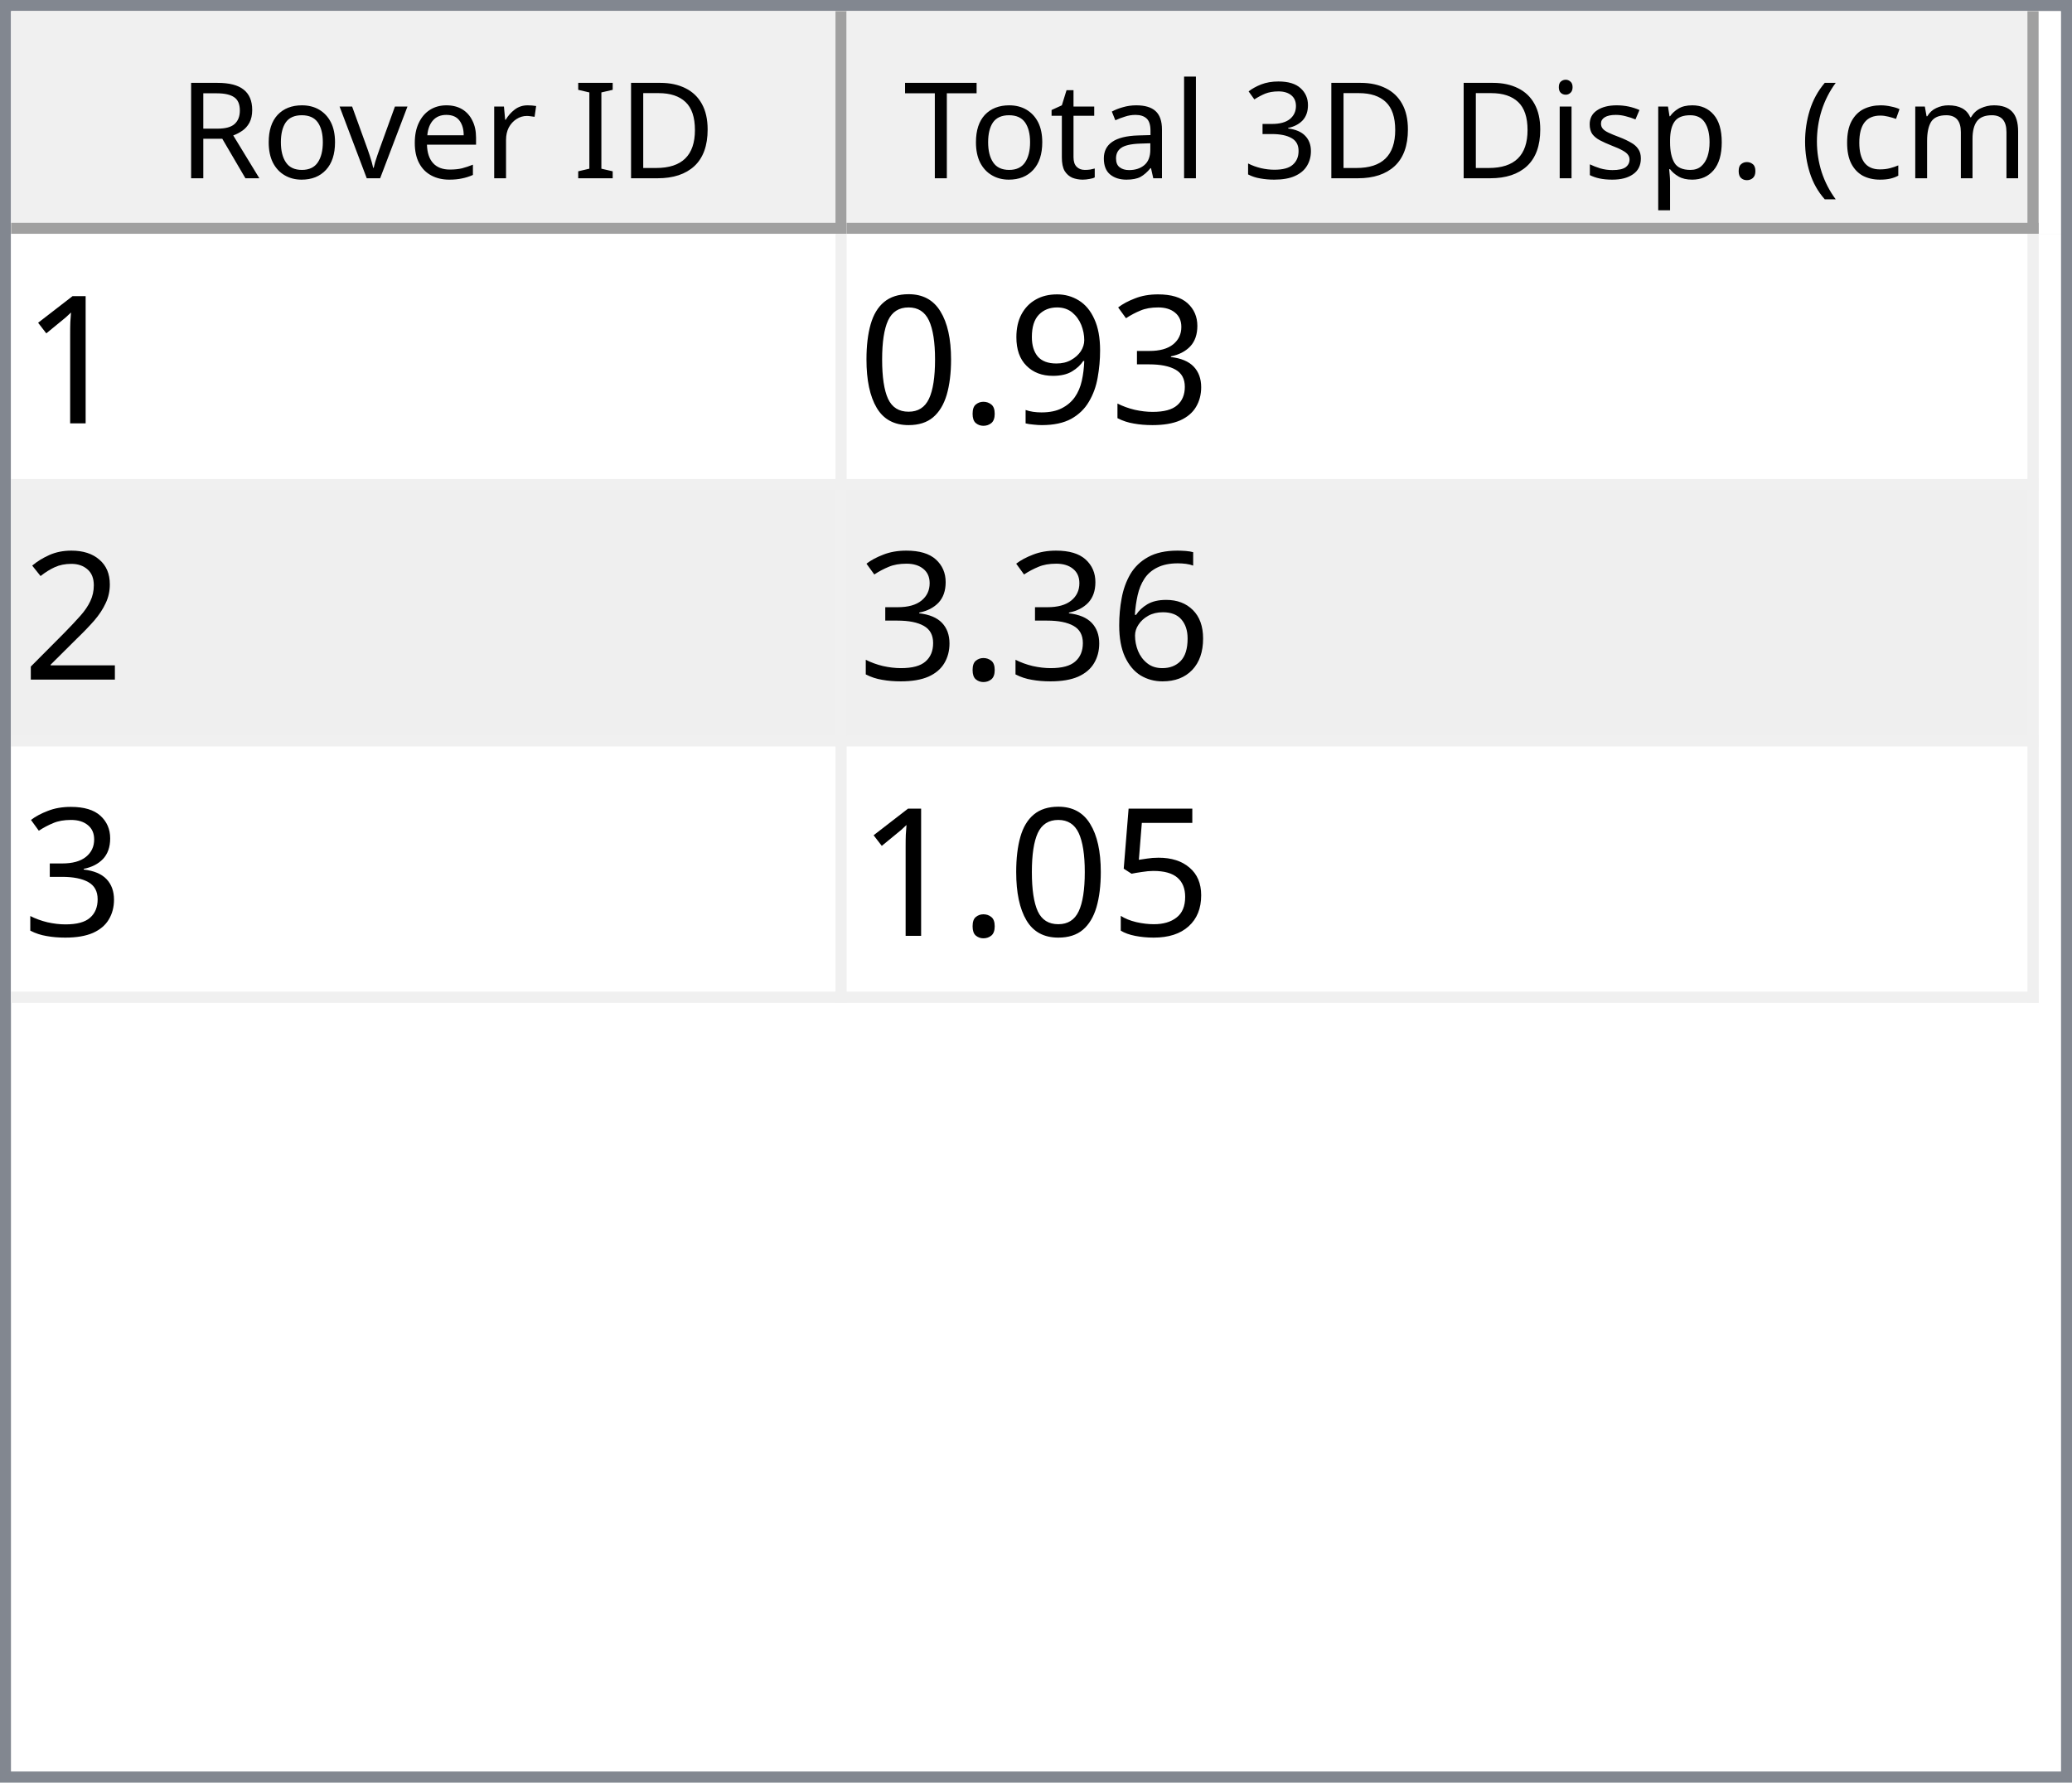
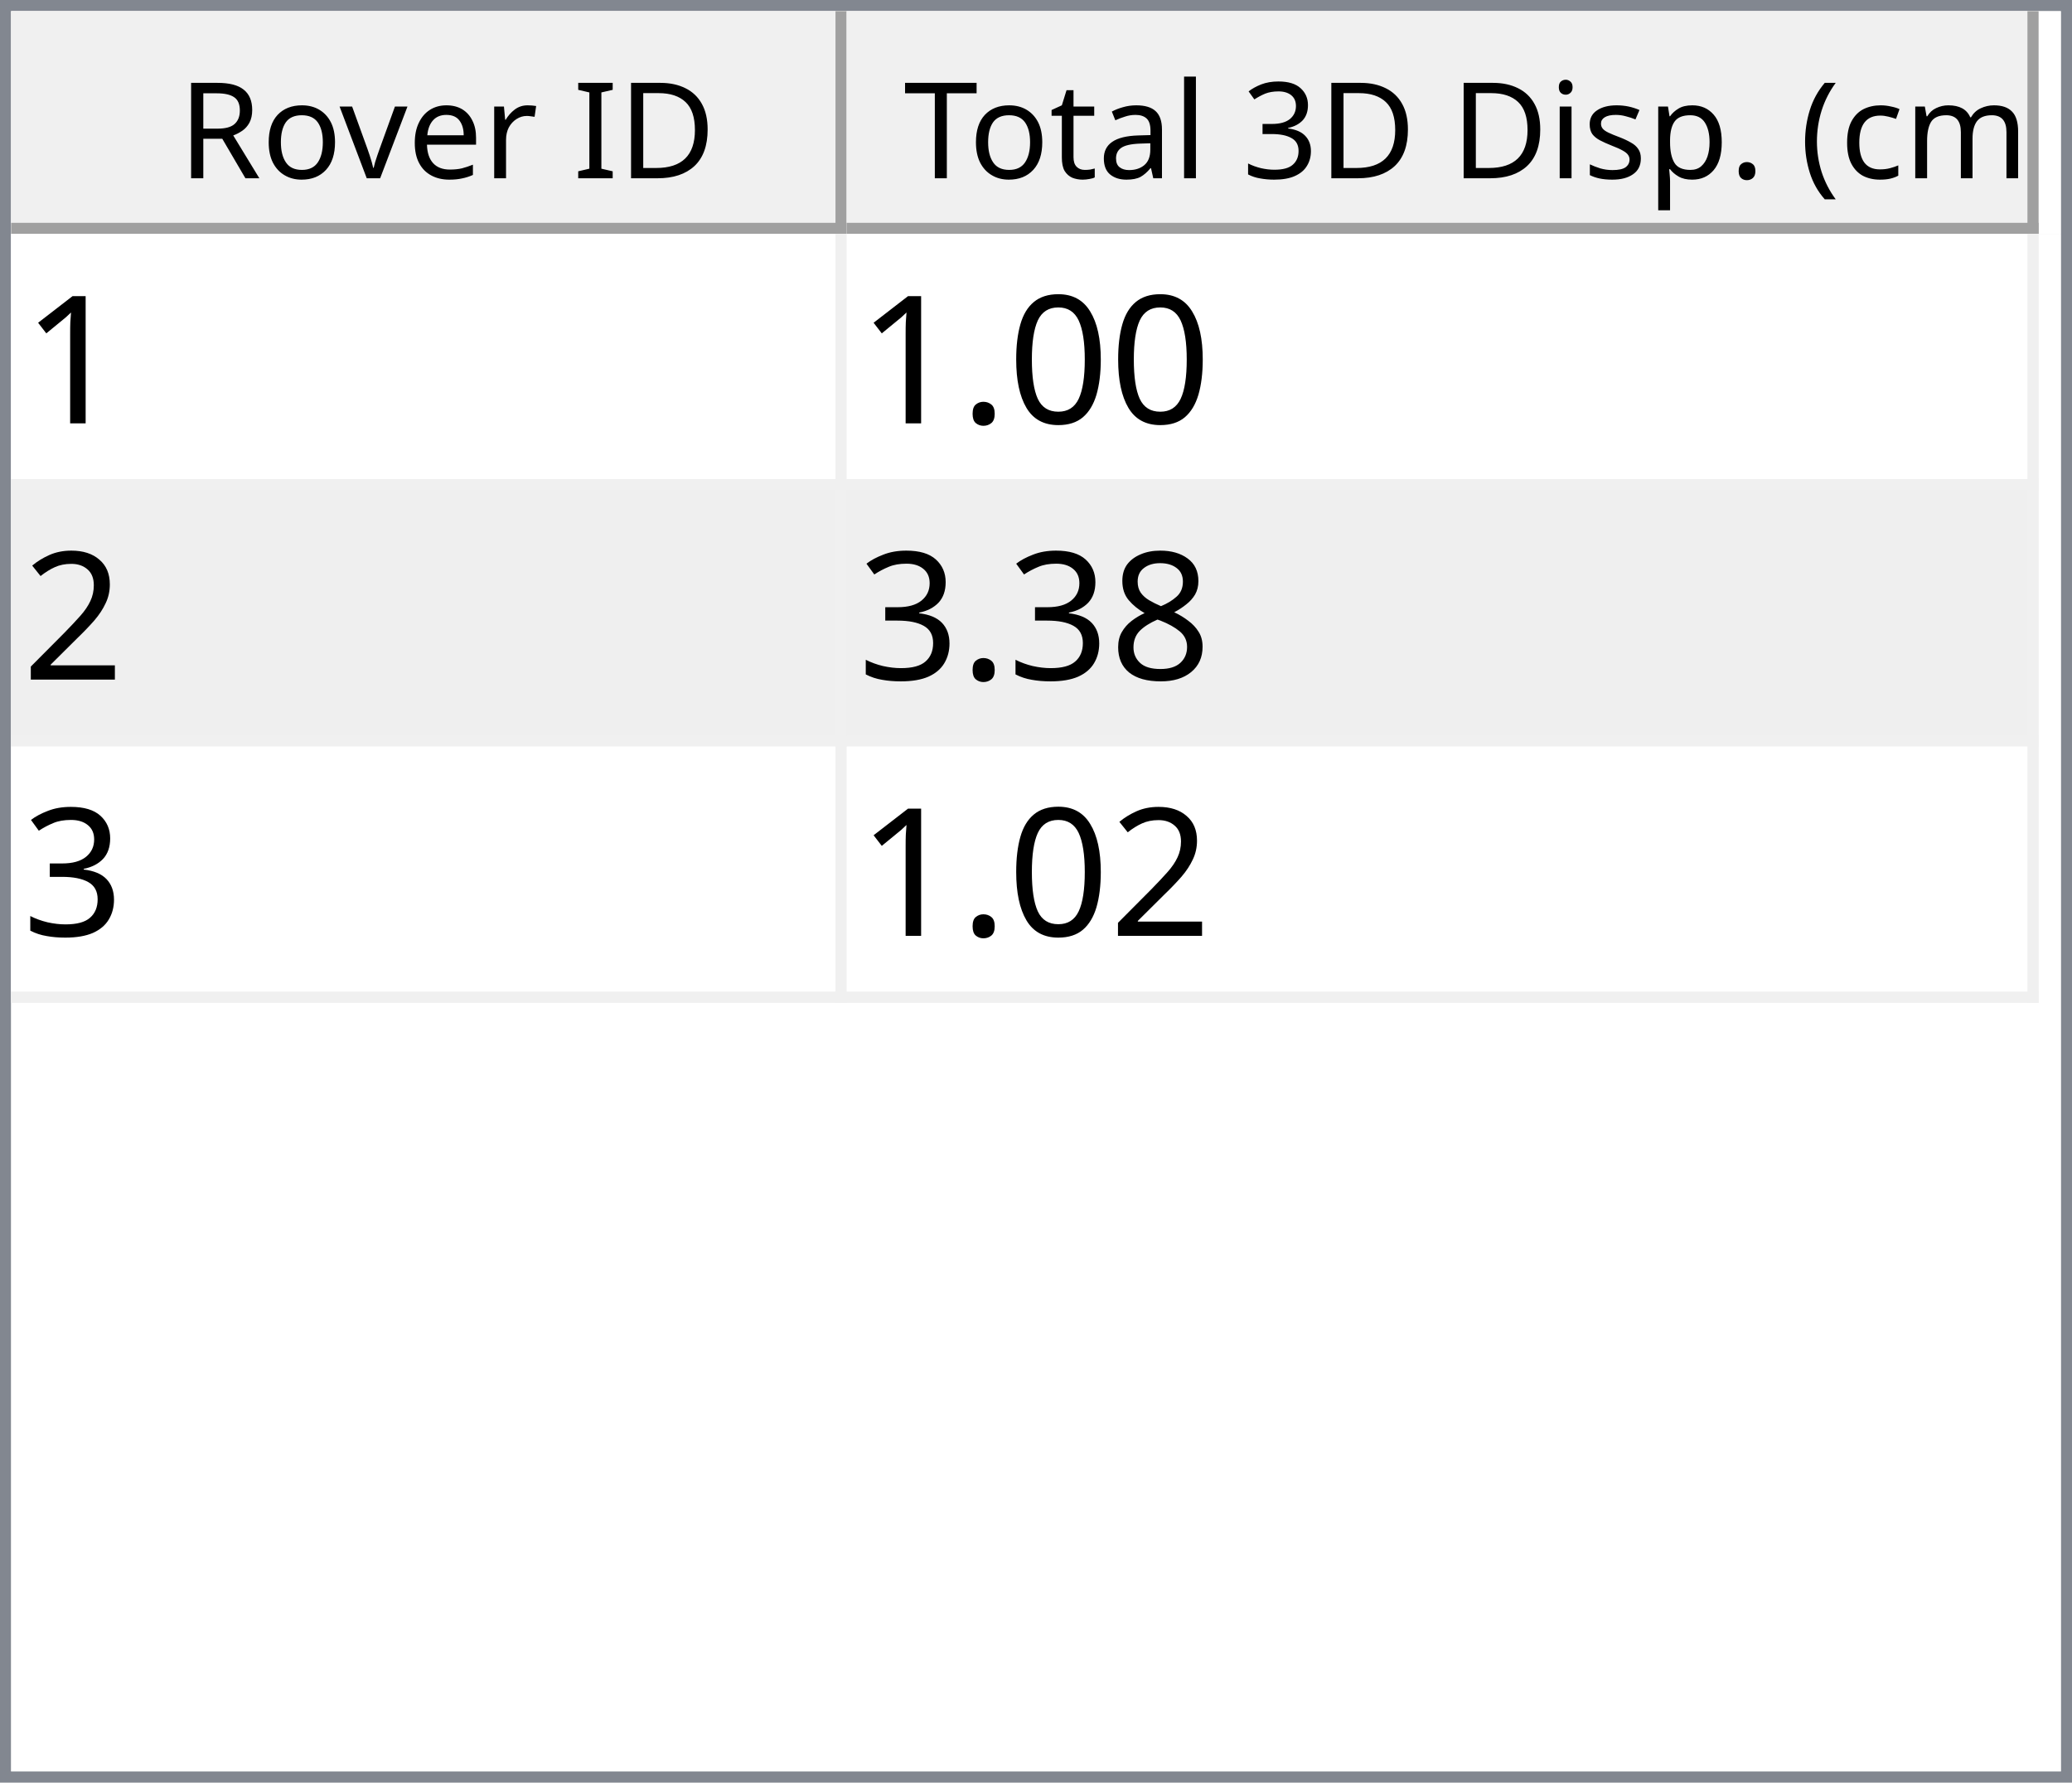
<svg xmlns="http://www.w3.org/2000/svg" style="fill-opacity:1; color-rendering:auto; color-interpolation:auto; text-rendering:auto; stroke:black; stroke-linecap:square; stroke-miterlimit:10; shape-rendering:auto; stroke-opacity:1; fill:black; stroke-dasharray:none; font-weight:normal; stroke-width:1; font-family:'Dialog'; font-style:normal; stroke-linejoin:miter; font-size:12px; stroke-dashoffset:0; image-rendering:auto;" width="186" height="160">
  <defs id="genericDefs" />
  <g>
    <defs id="defs1">
      <clipPath clipPathUnits="userSpaceOnUse" id="clipPath1">
        <path d="M0 0 L186 0 L186 160 L0 160 L0 0 Z" />
      </clipPath>
      <clipPath clipPathUnits="userSpaceOnUse" id="clipPath2">
        <path d="M0 0 L0 160 L186 160 L186 0 Z" />
      </clipPath>
      <clipPath clipPathUnits="userSpaceOnUse" id="clipPath3">
        <path d="M0 0 L0 20 L184 20 L184 0 Z" />
      </clipPath>
      <clipPath clipPathUnits="userSpaceOnUse" id="clipPath4">
        <path d="M0 0 L0 20 L75 20 L75 0 Z" />
      </clipPath>
      <clipPath clipPathUnits="userSpaceOnUse" id="clipPath5">
        <path d="M1 1 L1 19 L74 19 L74 1 Z" />
      </clipPath>
      <clipPath clipPathUnits="userSpaceOnUse" id="clipPath6">
        <path d="M0 0 L0 18 L73 18 L73 0 Z" />
      </clipPath>
      <clipPath clipPathUnits="userSpaceOnUse" id="clipPath7">
        <path d="M-0.5 -0.5 L-0.5 19.5 L74.5 19.5 L74.5 -0.5 Z" />
      </clipPath>
      <clipPath clipPathUnits="userSpaceOnUse" id="clipPath8">
        <path d="M0 0 L0 20 L107 20 L107 0 Z" />
      </clipPath>
      <clipPath clipPathUnits="userSpaceOnUse" id="clipPath9">
        <path d="M1 1 L1 19 L106 19 L106 1 Z" />
      </clipPath>
      <clipPath clipPathUnits="userSpaceOnUse" id="clipPath10">
        <path d="M0 0 L0 18 L105 18 L105 0 Z" />
      </clipPath>
      <clipPath clipPathUnits="userSpaceOnUse" id="clipPath11">
        <path d="M-0.5 -0.5 L-0.5 19.5 L106.5 19.5 L106.5 -0.5 Z" />
      </clipPath>
      <clipPath clipPathUnits="userSpaceOnUse" id="clipPath12">
        <path d="M0 0 L0 138 L184 138 L184 0 Z" />
      </clipPath>
      <clipPath clipPathUnits="userSpaceOnUse" id="clipPath13">
        <path d="M0 0 L0 69 L182 69 L182 0 Z" />
      </clipPath>
      <clipPath clipPathUnits="userSpaceOnUse" id="clipPath14">
        <path d="M-0.5 -0.5 L-0.5 68.5 L181.5 68.5 L181.5 -0.5 Z" />
      </clipPath>
      <clipPath clipPathUnits="userSpaceOnUse" id="clipPath15">
        <path d="M0 0 L0 22 L74 22 L74 0 Z" />
      </clipPath>
      <clipPath clipPathUnits="userSpaceOnUse" id="clipPath16">
        <path d="M0 0 L0 22 L106 22 L106 0 Z" />
      </clipPath>
      <font horiz-adv-x="64.551" id="font1">
        <font-face ascent="107.91" descent="25.098" units-per-em="100" style="font-style:normal; font-family:Segoe UI; font-weight:normal;" />
        <missing-glyph horiz-adv-x="64.551" d="M8.109 0 L8.109 68.266 L56.453 68.266 L56.453 0 L8.109 0 ZM15.328 7.234 L49.219 7.234 L49.219 61.031 L15.328 61.031 L15.328 7.234 Z" />
        <glyph unicode="D" horiz-adv-x="70.117" d="M9.188 0 L9.188 70.016 L28.516 70.016 Q65.531 70.016 65.531 35.891 Q65.531 19.672 55.25 9.836 Q44.969 0 27.734 0 L9.188 0 ZM17.391 62.594 L17.391 7.422 L27.828 7.422 Q41.609 7.422 49.273 14.797 Q56.938 22.172 56.938 35.688 Q56.938 62.594 28.328 62.594 L17.391 62.594 Z" />
        <glyph unicode="I" horiz-adv-x="26.611" d="M17.391 0 L9.188 0 L9.188 70.016 L17.391 70.016 L17.391 0 Z" />
        <glyph unicode=" " horiz-adv-x="27.393" d="" />
        <glyph unicode="r" horiz-adv-x="34.766" d="M34.188 41.891 Q32.078 43.5 28.125 43.5 Q23 43.5 19.555 38.672 Q16.109 33.844 16.109 25.484 L16.109 0 L8.109 0 L8.109 50 L16.109 50 L16.109 39.703 L16.312 39.703 Q18.016 44.969 21.531 47.922 Q25.047 50.875 29.391 50.875 Q32.516 50.875 34.188 50.203 L34.188 41.891 Z" />
        <glyph unicode="e" horiz-adv-x="52.295" d="M48.297 23 L12.984 23 Q13.188 14.656 17.484 10.109 Q21.781 5.562 29.297 5.562 Q37.75 5.562 44.828 11.141 L44.828 3.609 Q38.234 -1.172 27.391 -1.172 Q16.797 -1.172 10.742 5.641 Q4.688 12.453 4.688 24.812 Q4.688 36.469 11.305 43.82 Q17.922 51.172 27.734 51.172 Q37.547 51.172 42.922 44.828 Q48.297 38.484 48.297 27.203 L48.297 23 ZM40.094 29.781 Q40.047 36.719 36.75 40.578 Q33.453 44.438 27.594 44.438 Q21.922 44.438 17.969 40.383 Q14.016 36.328 13.094 29.781 L40.094 29.781 Z" />
        <glyph unicode="v" horiz-adv-x="47.9" d="M47.406 50 L27.484 0 L19.625 0 L0.688 50 L9.469 50 L22.172 13.672 Q23.578 9.672 23.922 6.688 L24.125 6.688 Q24.609 10.453 25.688 13.484 L38.969 50 L47.406 50 Z" />
        <glyph unicode="o" horiz-adv-x="58.594" d="M29 -1.172 Q17.922 -1.172 11.305 5.836 Q4.688 12.844 4.688 24.422 Q4.688 37.016 11.57 44.094 Q18.453 51.172 30.172 51.172 Q41.359 51.172 47.633 44.289 Q53.906 37.406 53.906 25.203 Q53.906 13.234 47.141 6.031 Q40.375 -1.172 29 -1.172 ZM29.594 44.438 Q21.875 44.438 17.383 39.188 Q12.891 33.938 12.891 24.703 Q12.891 15.828 17.43 10.695 Q21.969 5.562 29.594 5.562 Q37.359 5.562 41.531 10.594 Q45.703 15.625 45.703 24.906 Q45.703 34.281 41.531 39.359 Q37.359 44.438 29.594 44.438 Z" />
        <glyph unicode="R" horiz-adv-x="59.814" d="M59.375 0 L49.609 0 L37.891 19.625 Q36.281 22.359 34.766 24.289 Q33.25 26.219 31.664 27.438 Q30.078 28.656 28.25 29.219 Q26.422 29.781 24.125 29.781 L17.391 29.781 L17.391 0 L9.188 0 L9.188 70.016 L30.078 70.016 Q34.672 70.016 38.555 68.867 Q42.438 67.719 45.289 65.375 Q48.141 63.031 49.758 59.547 Q51.375 56.062 51.375 51.375 Q51.375 47.703 50.273 44.656 Q49.172 41.609 47.148 39.211 Q45.125 36.812 42.266 35.133 Q39.406 33.453 35.844 32.516 L35.844 32.328 Q37.594 31.547 38.891 30.547 Q40.188 29.547 41.359 28.18 Q42.531 26.812 43.68 25.078 Q44.828 23.344 46.234 21.047 L59.375 0 ZM17.391 62.594 L17.391 37.203 L28.516 37.203 Q31.594 37.203 34.203 38.133 Q36.812 39.062 38.719 40.797 Q40.625 42.531 41.703 45.047 Q42.781 47.562 42.781 50.688 Q42.781 56.297 39.141 59.445 Q35.5 62.594 28.609 62.594 L17.391 62.594 Z" />
        <glyph unicode=")" horiz-adv-x="30.176" d="M8.297 -15.922 L1.172 -15.922 Q16.406 2.344 16.406 26.812 Q16.406 51.469 1.078 70.016 L8.297 70.016 Q23.531 52.156 23.531 26.703 Q23.531 1.375 8.297 -15.922 Z" />
        <glyph unicode="m" horiz-adv-x="86.133" d="M79.109 0 L71.094 0 L71.094 28.719 Q71.094 37.016 68.531 40.727 Q65.969 44.438 59.906 44.438 Q54.781 44.438 51.195 39.75 Q47.609 35.062 47.609 28.516 L47.609 0 L39.594 0 L39.594 29.688 Q39.594 44.438 28.219 44.438 Q22.953 44.438 19.531 40.016 Q16.109 35.594 16.109 28.516 L16.109 0 L8.109 0 L8.109 50 L16.109 50 L16.109 42.094 L16.312 42.094 Q21.625 51.172 31.844 51.172 Q36.969 51.172 40.773 48.312 Q44.578 45.453 46 40.828 Q51.562 51.172 62.594 51.172 Q79.109 51.172 79.109 30.812 L79.109 0 Z" />
        <glyph unicode="c" horiz-adv-x="46.191" d="M42.188 2.297 Q36.422 -1.172 28.516 -1.172 Q17.828 -1.172 11.258 5.789 Q4.688 12.75 4.688 23.828 Q4.688 36.188 11.766 43.68 Q18.844 51.172 30.672 51.172 Q37.25 51.172 42.281 48.734 L42.281 40.531 Q36.719 44.438 30.375 44.438 Q22.703 44.438 17.797 38.945 Q12.891 33.453 12.891 24.516 Q12.891 15.719 17.508 10.641 Q22.125 5.562 29.891 5.562 Q36.422 5.562 42.188 9.906 L42.188 2.297 Z" />
        <glyph unicode="(" horiz-adv-x="30.176" d="M29.109 -15.922 L21.969 -15.922 Q6.844 1.375 6.844 26.703 Q6.844 52.156 21.969 70.016 L29.203 70.016 Q13.875 51.469 13.875 26.812 Q13.875 2.344 29.109 -15.922 Z" />
        <glyph unicode="." horiz-adv-x="21.68" d="M10.891 -1.078 Q8.641 -1.078 7.055 0.539 Q5.469 2.156 5.469 4.391 Q5.469 6.641 7.055 8.273 Q8.641 9.906 10.891 9.906 Q13.188 9.906 14.797 8.273 Q16.406 6.641 16.406 4.391 Q16.406 2.156 14.797 0.539 Q13.188 -1.078 10.891 -1.078 Z" />
        <glyph unicode="p" horiz-adv-x="58.789" d="M16.312 7.234 L16.109 7.234 L16.109 -23 L8.109 -23 L8.109 50 L16.109 50 L16.109 41.219 L16.312 41.219 Q22.219 51.172 33.594 51.172 Q43.266 51.172 48.688 44.461 Q54.109 37.75 54.109 26.469 Q54.109 13.922 48 6.375 Q41.891 -1.172 31.297 -1.172 Q21.578 -1.172 16.312 7.234 ZM16.109 27.391 L16.109 20.406 Q16.109 14.203 20.141 9.883 Q24.172 5.562 30.375 5.562 Q37.641 5.562 41.773 11.133 Q45.906 16.703 45.906 26.609 Q45.906 34.969 42.047 39.703 Q38.188 44.438 31.594 44.438 Q24.609 44.438 20.359 39.578 Q16.109 34.719 16.109 27.391 Z" />
        <glyph unicode="s" horiz-adv-x="42.432" d="M5.078 1.812 L5.078 10.406 Q11.625 5.562 19.484 5.562 Q30.031 5.562 30.031 12.594 Q30.031 14.594 29.125 15.992 Q28.219 17.391 26.68 18.461 Q25.141 19.531 23.07 20.383 Q21 21.234 18.609 22.172 Q15.281 23.484 12.766 24.828 Q10.25 26.172 8.57 27.859 Q6.891 29.547 6.031 31.695 Q5.172 33.844 5.172 36.719 Q5.172 40.234 6.789 42.945 Q8.406 45.656 11.086 47.484 Q13.766 49.312 17.211 50.242 Q20.656 51.172 24.312 51.172 Q30.812 51.172 35.938 48.922 L35.938 40.828 Q30.422 44.438 23.25 44.438 Q21 44.438 19.195 43.922 Q17.391 43.406 16.094 42.477 Q14.797 41.547 14.086 40.258 Q13.375 38.969 13.375 37.406 Q13.375 35.453 14.086 34.133 Q14.797 32.812 16.164 31.789 Q17.531 30.766 19.484 29.938 Q21.438 29.109 23.922 28.125 Q27.25 26.859 29.883 25.516 Q32.516 24.172 34.375 22.484 Q36.234 20.797 37.234 18.602 Q38.234 16.406 38.234 13.375 Q38.234 9.672 36.602 6.938 Q34.969 4.203 32.234 2.398 Q29.5 0.594 25.93 -0.289 Q22.359 -1.172 18.453 -1.172 Q10.75 -1.172 5.078 1.812 Z" />
        <glyph unicode="i" horiz-adv-x="24.219" d="M12.203 62.703 Q10.062 62.703 8.547 64.164 Q7.031 65.625 7.031 67.875 Q7.031 70.125 8.547 71.609 Q10.062 73.094 12.203 73.094 Q14.406 73.094 15.945 71.609 Q17.484 70.125 17.484 67.875 Q17.484 65.719 15.945 64.211 Q14.406 62.703 12.203 62.703 ZM16.109 0 L8.109 0 L8.109 50 L16.109 50 L16.109 0 Z" />
        <glyph unicode="3" horiz-adv-x="53.906" d="M46.531 19.828 Q46.531 15.094 44.75 11.211 Q42.969 7.328 39.719 4.57 Q36.469 1.812 31.93 0.297 Q27.391 -1.219 21.922 -1.219 Q11.922 -1.219 6 2.594 L6 11.188 Q13.094 5.609 22.219 5.609 Q25.875 5.609 28.828 6.539 Q31.781 7.469 33.906 9.227 Q36.031 10.984 37.18 13.477 Q38.328 15.969 38.328 19.094 Q38.328 32.812 18.797 32.812 L12.984 32.812 L12.984 39.594 L18.5 39.594 Q35.797 39.594 35.797 52.484 Q35.797 64.406 22.609 64.406 Q15.188 64.406 8.688 59.422 L8.688 67.188 Q15.375 71.188 24.609 71.188 Q29 71.188 32.57 69.969 Q36.141 68.75 38.68 66.555 Q41.219 64.359 42.609 61.281 Q44 58.203 44 54.5 Q44 40.672 30.031 36.719 L30.031 36.531 Q33.594 36.141 36.625 34.797 Q39.656 33.453 41.852 31.305 Q44.047 29.156 45.289 26.25 Q46.531 23.344 46.531 19.828 Z" />
        <glyph unicode="l" horiz-adv-x="24.219" d="M16.109 0 L8.109 0 L8.109 74.031 L16.109 74.031 L16.109 0 Z" />
        <glyph unicode="a" horiz-adv-x="50.879" d="M43.891 0 L35.891 0 L35.891 7.812 L35.688 7.812 Q30.469 -1.172 20.312 -1.172 Q12.844 -1.172 8.617 2.781 Q4.391 6.734 4.391 13.281 Q4.391 27.297 20.906 29.594 L35.891 31.688 Q35.891 44.438 25.594 44.438 Q16.547 44.438 9.281 38.281 L9.281 46.484 Q16.656 51.172 26.266 51.172 Q43.891 51.172 43.891 32.516 L43.891 0 ZM35.891 25.297 L23.828 23.641 Q18.266 22.859 15.43 20.875 Q12.594 18.891 12.594 13.875 Q12.594 10.203 15.211 7.883 Q17.828 5.562 22.172 5.562 Q28.125 5.562 32.008 9.742 Q35.891 13.922 35.891 20.312 L35.891 25.297 Z" />
        <glyph unicode="t" horiz-adv-x="33.887" d="M31.297 0.484 Q28.469 -1.078 23.828 -1.078 Q10.688 -1.078 10.688 13.578 L10.688 43.172 L2.094 43.172 L2.094 50 L10.688 50 L10.688 62.203 L18.703 64.797 L18.703 50 L31.297 50 L31.297 43.172 L18.703 43.172 L18.703 14.984 Q18.703 9.969 20.414 7.82 Q22.125 5.672 26.078 5.672 Q29.109 5.672 31.297 7.328 L31.297 0.484 Z" />
        <glyph unicode="T" horiz-adv-x="52.393" d="M50.594 62.594 L30.375 62.594 L30.375 0 L22.172 0 L22.172 62.594 L2 62.594 L2 70.016 L50.594 70.016 L50.594 62.594 Z" />
      </font>
      <font horiz-adv-x="75.0" id="font2">
        <font-face ascent="100.537" descent="21.973" units-per-em="100" style="font-style:normal; font-family:sans-serif; font-weight:normal;" />
        <missing-glyph horiz-adv-x="75.0" d="M12.5 0 L12.5 62.5 L62.5 62.5 L62.5 0 L12.5 0 ZM14.062 1.562 L60.938 1.562 L60.938 60.938 L14.062 60.938 L14.062 1.562 Z" />
        <glyph unicode="1" horiz-adv-x="55.615" d="M37.25 0 L28.469 0 L28.469 56 Q25.297 52.984 20.141 49.953 Q14.984 46.922 10.891 45.406 L10.891 53.906 Q18.266 57.375 23.781 62.305 Q29.297 67.234 31.594 71.875 L37.25 71.875 L37.25 0 Z" />
+         <glyph unicode="0" horiz-adv-x="55.615" d="M4.156 35.297 Q4.156 48 6.766 55.742 Q9.375 63.484 14.523 67.68 Q19.672 71.875 27.484 71.875 Q33.25 71.875 37.594 69.555 Q41.938 67.234 44.773 62.867 Q47.609 58.5 49.219 52.227 Q50.828 45.953 50.828 35.297 Q50.828 22.703 48.242 14.969 Q45.656 7.234 40.508 3.008 Q35.359 -1.219 27.484 -1.219 Q17.141 -1.219 11.234 6.203 Q4.156 15.141 4.156 35.297 ZM13.188 35.297 Q13.188 17.672 17.312 11.836 Q21.438 6 27.484 6 Q33.547 6 37.672 11.859 Q41.797 17.719 41.797 35.297 Q41.797 52.984 37.672 58.789 Q33.547 64.594 27.391 64.594 Q21.344 64.594 17.719 59.469 Q13.188 52.938 13.188 35.297 Z" />
+         <glyph unicode="." horiz-adv-x="27.783" d="M9.078 0 L9.078 10.016 L19.094 10.016 L19.094 0 L9.078 0 Z" />
+         <glyph unicode="2" horiz-adv-x="55.615" d="M50.344 8.453 L50.344 0 L3.031 0 Q2.938 3.172 4.047 6.109 Q5.859 10.938 9.836 15.625 Q13.812 20.312 21.344 26.469 Q33.016 36.031 37.117 41.625 Q41.219 47.219 41.219 52.203 Q41.219 57.422 37.477 61.008 Q33.734 64.594 27.734 64.594 Q21.391 64.594 17.578 60.789 Q13.766 56.984 13.719 50.25 L4.688 51.172 Q5.609 61.281 11.664 66.578 Q17.719 71.875 27.938 71.875 Q38.234 71.875 44.242 66.164 Q50.25 60.453 50.25 52 Q50.25 47.703 48.492 43.555 Q46.734 39.406 42.656 34.812 Q38.578 30.219 29.109 22.219 Q21.188 15.578 18.945 13.211 Q16.703 10.844 15.234 8.453 L50.344 8.453 Z" />
+         <glyph unicode="8" horiz-adv-x="55.615" d="M17.672 38.812 Q12.203 40.828 9.57 44.539 Q6.938 48.25 6.938 53.422 Q6.938 61.234 12.555 66.555 Q18.172 71.875 27.484 71.875 Q36.859 71.875 42.578 66.43 Q48.297 60.984 48.297 53.172 Q48.297 48.188 45.68 44.508 Q43.062 40.828 37.75 38.812 Q44.344 36.672 47.781 31.883 Q51.219 27.094 51.219 20.453 Q51.219 11.281 44.727 5.031 Q38.234 -1.219 27.641 -1.219 Q17.047 -1.219 10.547 5.055 Q4.047 11.328 4.047 20.703 Q4.047 27.688 7.594 32.398 Q11.141 37.109 17.672 38.812 ZM15.922 53.719 Q15.922 48.641 19.195 45.414 Q22.469 42.188 27.688 42.188 Q32.766 42.188 36.016 45.383 Q39.266 48.578 39.266 53.219 Q39.266 58.062 35.914 61.359 Q32.562 64.656 27.594 64.656 Q22.562 64.656 19.242 61.43 Q15.922 58.203 15.922 53.719 ZM13.094 20.656 Q13.094 16.891 14.875 13.375 Q16.656 9.859 20.172 7.93 Q23.688 6 27.734 6 Q34.031 6 38.133 10.055 Q42.234 14.109 42.234 20.359 Q42.234 26.703 38.016 30.859 Q33.797 35.016 27.438 35.016 Q21.234 35.016 17.164 30.914 Q13.094 26.812 13.094 20.656 Z" />
        <glyph unicode="3" horiz-adv-x="55.615" d="M4.203 18.891 L12.984 20.062 Q14.5 12.594 18.141 9.297 Q21.781 6 27 6 Q33.203 6 37.477 10.297 Q41.75 14.594 41.75 20.953 Q41.75 27 37.797 30.93 Q33.844 34.859 27.734 34.859 Q25.25 34.859 21.531 33.891 L22.516 41.609 Q23.391 41.5 23.922 41.5 Q29.547 41.5 34.039 44.43 Q38.531 47.359 38.531 53.469 Q38.531 58.297 35.258 61.477 Q31.984 64.656 26.812 64.656 Q21.688 64.656 18.266 61.43 Q14.844 58.203 13.875 51.766 L5.078 53.328 Q6.688 62.156 12.398 67.016 Q18.109 71.875 26.609 71.875 Q32.469 71.875 37.398 69.359 Q42.328 66.844 44.945 62.5 Q47.562 58.156 47.562 53.266 Q47.562 48.641 45.07 44.828 Q42.578 41.016 37.703 38.766 Q44.047 37.312 47.562 32.695 Q51.078 28.078 51.078 21.141 Q51.078 11.766 44.242 5.25 Q37.406 -1.266 26.953 -1.266 Q17.531 -1.266 11.305 4.352 Q5.078 9.969 4.203 18.891 Z" />
-         <glyph unicode="9" horiz-adv-x="55.615" d="M5.469 16.547 L13.922 17.328 Q14.984 11.375 18.016 8.688 Q21.047 6 25.781 6 Q29.828 6 32.883 7.859 Q35.938 9.719 37.891 12.82 Q39.844 15.922 41.164 21.195 Q42.484 26.469 42.484 31.938 Q42.484 32.516 42.438 33.688 Q39.797 29.5 35.234 26.883 Q30.672 24.266 25.344 24.266 Q16.453 24.266 10.305 30.711 Q4.156 37.156 4.156 47.703 Q4.156 58.594 10.578 65.234 Q17 71.875 26.656 71.875 Q33.641 71.875 39.43 68.117 Q45.219 64.359 48.219 57.398 Q51.219 50.438 51.219 37.25 Q51.219 23.531 48.242 15.406 Q45.266 7.281 39.383 3.031 Q33.5 -1.219 25.594 -1.219 Q17.188 -1.219 11.867 3.445 Q6.547 8.109 5.469 16.547 ZM41.453 48.141 Q41.453 55.719 37.43 60.156 Q33.406 64.594 27.734 64.594 Q21.875 64.594 17.531 59.812 Q13.188 55.031 13.188 47.406 Q13.188 40.578 17.312 36.305 Q21.438 32.031 27.484 32.031 Q33.594 32.031 37.523 36.305 Q41.453 40.578 41.453 48.141 Z" />
-         <glyph unicode="." horiz-adv-x="27.783" d="M9.078 0 L9.078 10.016 L19.094 10.016 L19.094 0 L9.078 0 Z" />
-         <glyph unicode="0" horiz-adv-x="55.615" d="M4.156 35.297 Q4.156 48 6.766 55.742 Q9.375 63.484 14.523 67.68 Q19.672 71.875 27.484 71.875 Q33.25 71.875 37.594 69.555 Q41.938 67.234 44.773 62.867 Q47.609 58.5 49.219 52.227 Q50.828 45.953 50.828 35.297 Q50.828 22.703 48.242 14.969 Q45.656 7.234 40.508 3.008 Q35.359 -1.219 27.484 -1.219 Q17.141 -1.219 11.234 6.203 Q4.156 15.141 4.156 35.297 ZM13.188 35.297 Q13.188 17.672 17.312 11.836 Q21.438 6 27.484 6 Q33.547 6 37.672 11.859 Q41.797 17.719 41.797 35.297 Q41.797 52.984 37.672 58.789 Q33.547 64.594 27.391 64.594 Q21.344 64.594 17.719 59.469 Q13.188 52.938 13.188 35.297 Z" />
-         <glyph unicode="2" horiz-adv-x="55.615" d="M50.344 8.453 L50.344 0 L3.031 0 Q2.938 3.172 4.047 6.109 Q5.859 10.938 9.836 15.625 Q13.812 20.312 21.344 26.469 Q33.016 36.031 37.117 41.625 Q41.219 47.219 41.219 52.203 Q41.219 57.422 37.477 61.008 Q33.734 64.594 27.734 64.594 Q21.391 64.594 17.578 60.789 Q13.766 56.984 13.719 50.25 L4.688 51.172 Q5.609 61.281 11.664 66.578 Q17.719 71.875 27.938 71.875 Q38.234 71.875 44.242 66.164 Q50.25 60.453 50.25 52 Q50.25 47.703 48.492 43.555 Q46.734 39.406 42.656 34.812 Q38.578 30.219 29.109 22.219 Q21.188 15.578 18.945 13.211 Q16.703 10.844 15.234 8.453 L50.344 8.453 Z" />
-         <glyph unicode="6" horiz-adv-x="55.615" d="M49.75 54.047 L41.016 53.375 Q39.844 58.547 37.703 60.891 Q34.125 64.656 28.906 64.656 Q24.703 64.656 21.531 62.312 Q17.391 59.281 14.992 53.469 Q12.594 47.656 12.5 36.922 Q15.672 41.75 20.266 44.094 Q24.859 46.438 29.891 46.438 Q38.672 46.438 44.852 39.969 Q51.031 33.5 51.031 23.25 Q51.031 16.5 48.125 10.719 Q45.219 4.938 40.141 1.859 Q35.062 -1.219 28.609 -1.219 Q17.625 -1.219 10.695 6.859 Q3.766 14.938 3.766 33.5 Q3.766 54.25 11.422 63.672 Q18.109 71.875 29.438 71.875 Q37.891 71.875 43.289 67.141 Q48.688 62.406 49.75 54.047 ZM13.875 23.188 Q13.875 18.656 15.797 14.508 Q17.719 10.359 21.188 8.18 Q24.656 6 28.469 6 Q34.031 6 38.039 10.492 Q42.047 14.984 42.047 22.703 Q42.047 30.125 38.086 34.398 Q34.125 38.672 28.125 38.672 Q22.172 38.672 18.023 34.398 Q13.875 30.125 13.875 23.188 Z" />
-         <glyph unicode="5" horiz-adv-x="55.615" d="M4.156 18.75 L13.375 19.531 Q14.406 12.797 18.141 9.398 Q21.875 6 27.156 6 Q33.5 6 37.891 10.789 Q42.281 15.578 42.281 23.484 Q42.281 31 38.062 35.352 Q33.844 39.703 27 39.703 Q22.75 39.703 19.336 37.773 Q15.922 35.844 13.969 32.766 L5.719 33.844 L12.641 70.609 L48.25 70.609 L48.25 62.203 L19.672 62.203 L15.828 42.969 Q22.266 47.469 29.344 47.469 Q38.719 47.469 45.164 40.969 Q51.609 34.469 51.609 24.266 Q51.609 14.547 45.953 7.469 Q39.062 -1.219 27.156 -1.219 Q17.391 -1.219 11.211 4.25 Q5.031 9.719 4.156 18.75 Z" />
      </font>
    </defs>
    <g style="fill:white; stroke:white;">
      <rect x="0" y="0" width="186" style="clip-path:url(#clipPath1); stroke:none;" height="160" />
    </g>
    <g style="fill:white; text-rendering:optimizeSpeed; color-rendering:optimizeSpeed; image-rendering:optimizeSpeed; shape-rendering:crispEdges; stroke:white; color-interpolation:sRGB;">
      <rect x="0" width="186" height="160" y="0" style="stroke:none;" />
      <path style="stroke:none;" d="M0 160 L186 160 L186 0 L0 0 Z" />
    </g>
    <g style="fill:rgb(240,240,240); font-family:'Segoe UI'; stroke:rgb(240,240,240);">
      <rect x="0" y="0" width="186" style="clip-path:url(#clipPath2); stroke:none;" height="160" />
    </g>
    <g style="fill:rgb(130,135,144); font-family:'Segoe UI'; stroke:rgb(130,135,144);">
      <path d="M0 0 L186 0 L186 160 L0 160 L0 0 ZM1 1 L185 1 L185 159 L1 159 L1 1 Z" style="fill-rule:evenodd; clip-path:url(#clipPath2); stroke:none;" />
    </g>
    <g style="fill:white; font-family:'Segoe UI'; stroke:white;" transform="translate(1,1)">
      <rect x="0" y="0" width="184" style="clip-path:url(#clipPath3); stroke:none;" height="20" />
    </g>
    <g style="fill:rgb(240,240,240); font-family:'Segoe UI'; stroke:rgb(240,240,240);" transform="translate(1,1)">
      <rect x="0" y="0" width="75" style="clip-path:url(#clipPath4); stroke:none;" height="20" />
    </g>
    <g style="font-family:'Segoe UI';" transform="translate(2,2)">
      <text x="14" xml:space="preserve" y="14" style="clip-path:url(#clipPath6); stroke:none;">Rover ID</text>
    </g>
    <g style="fill:rgb(160,160,160); font-family:'Segoe UI'; stroke:rgb(160,160,160); stroke-linejoin:bevel;" transform="translate(1.5,1.5)">
      <line x1="74" x2="74" y1="0" style="fill:none; clip-path:url(#clipPath7);" y2="19" />
    </g>
    <g style="fill:rgb(160,160,160); font-family:'Segoe UI'; stroke:rgb(160,160,160); stroke-linejoin:bevel;" transform="matrix(1,0,0,1,1,1) translate(0.5,0.5)">
      <line x1="0" x2="74" y1="19" style="fill:none; clip-path:url(#clipPath7);" y2="19" />
    </g>
    <g style="fill:rgb(240,240,240); font-family:'Segoe UI'; stroke:rgb(240,240,240);" transform="translate(76,1)">
      <rect x="0" y="0" width="107" style="clip-path:url(#clipPath8); stroke:none;" height="20" />
    </g>
    <g style="font-family:'Segoe UI';" transform="translate(77,2)">
      <text x="1" xml:space="preserve" y="14" style="clip-path:url(#clipPath10); stroke:none;"> Total 3D Disp. (cm)</text>
    </g>
    <g style="fill:rgb(160,160,160); font-family:'Segoe UI'; stroke:rgb(160,160,160); stroke-linejoin:bevel;" transform="translate(76.5,1.5)">
      <line x1="106" x2="106" y1="0" style="fill:none; clip-path:url(#clipPath11);" y2="19" />
    </g>
    <g style="fill:rgb(160,160,160); font-family:'Segoe UI'; stroke:rgb(160,160,160); stroke-linejoin:bevel;" transform="matrix(1,0,0,1,76,1) translate(0.5,0.5)">
      <line x1="0" x2="106" y1="19" style="fill:none; clip-path:url(#clipPath11);" y2="19" />
    </g>
    <g style="fill:white; font-family:'Segoe UI'; stroke:white;" transform="translate(1,21)">
      <rect x="0" y="0" width="184" style="clip-path:url(#clipPath12); stroke:none;" height="138" />
    </g>
    <g style="fill:rgb(240,240,240); font-size:16px; font-family:sans-serif; stroke:rgb(240,240,240);" transform="translate(1,21)">
      <rect x="0" y="0" width="182" style="clip-path:url(#clipPath13); stroke:none;" height="69" />
      <line transform="translate(0.5,0.5)" x1="0" x2="181" y1="22" style="clip-path:url(#clipPath14); fill:none; stroke-linejoin:bevel;" y2="22" />
    </g>
    <g transform="matrix(1,0,0,1,1,21) translate(0.5,0.5)" style="fill:rgb(240,240,240); font-size:16px; font-family:sans-serif; stroke:rgb(240,240,240); stroke-linejoin:bevel;">
      <line x1="0" x2="181" y1="45" style="fill:none; clip-path:url(#clipPath14);" y2="45" />
    </g>
    <g transform="matrix(1,0,0,1,1,21) translate(0.5,0.5)" style="fill:rgb(240,240,240); font-size:16px; font-family:sans-serif; stroke:rgb(240,240,240); stroke-linejoin:bevel;">
      <line x1="0" x2="181" y1="68" style="fill:none; clip-path:url(#clipPath14);" y2="68" />
    </g>
    <g transform="matrix(1,0,0,1,1,21) translate(0.5,0.5)" style="fill:rgb(240,240,240); font-size:16px; font-family:sans-serif; stroke:rgb(240,240,240); stroke-linejoin:bevel;">
      <line x1="74" x2="74" y1="0" style="fill:none; clip-path:url(#clipPath14);" y2="68" />
    </g>
    <g transform="matrix(1,0,0,1,1,21) translate(0.5,0.5)" style="fill:rgb(240,240,240); font-size:16px; font-family:sans-serif; stroke:rgb(240,240,240); stroke-linejoin:bevel;">
      <line x1="181" x2="181" y1="0" style="fill:none; clip-path:url(#clipPath14);" y2="68" />
    </g>
    <g style="fill:white; font-size:16px; font-family:sans-serif; stroke:white;" transform="matrix(1,0,0,1,1,21)">
      <rect x="0" y="0" width="74" style="clip-path:url(#clipPath15); stroke:none;" height="22" />
      <text x="1" y="17" style="fill:black; clip-path:url(#clipPath15); stroke:none;" xml:space="preserve">1</text>
    </g>
    <g style="fill:white; font-size:16px; font-family:sans-serif; stroke:white;" transform="matrix(1,0,0,1,1,21) translate(75,0)">
      <rect x="0" y="0" width="106" style="clip-path:url(#clipPath16); stroke:none;" height="22" />
-       <text x="1" y="17" style="fill:black; clip-path:url(#clipPath16); stroke:none;" xml:space="preserve">0.93</text>
+       <text x="1" y="17" style="fill:black; clip-path:url(#clipPath16); stroke:none;" xml:space="preserve">1.00</text>
    </g>
    <g style="fill:rgb(239,239,239); font-size:16px; font-family:sans-serif; stroke:rgb(239,239,239);" transform="matrix(1,0,0,1,1,21) translate(0,23)">
      <rect x="0" y="0" width="74" style="clip-path:url(#clipPath15); stroke:none;" height="22" />
      <text x="1" y="17" style="fill:black; clip-path:url(#clipPath15); stroke:none;" xml:space="preserve">2</text>
    </g>
    <g style="fill:rgb(239,239,239); font-size:16px; font-family:sans-serif; stroke:rgb(239,239,239);" transform="matrix(1,0,0,1,1,21) translate(75,23)">
      <rect x="0" y="0" width="106" style="clip-path:url(#clipPath16); stroke:none;" height="22" />
-       <text x="1" y="17" style="fill:black; clip-path:url(#clipPath16); stroke:none;" xml:space="preserve">3.36</text>
+       <text x="1" y="17" style="fill:black; clip-path:url(#clipPath16); stroke:none;" xml:space="preserve">3.38</text>
    </g>
    <g style="fill:white; font-size:16px; font-family:sans-serif; stroke:white;" transform="matrix(1,0,0,1,1,21) translate(0,46)">
      <rect x="0" y="0" width="74" style="clip-path:url(#clipPath15); stroke:none;" height="22" />
      <text x="1" y="17" style="fill:black; clip-path:url(#clipPath15); stroke:none;" xml:space="preserve">3</text>
    </g>
    <g style="fill:white; font-size:16px; font-family:sans-serif; stroke:white;" transform="matrix(1,0,0,1,1,21) translate(75,46)">
      <rect x="0" y="0" width="106" style="clip-path:url(#clipPath16); stroke:none;" height="22" />
-       <text x="1" y="17" style="fill:black; clip-path:url(#clipPath16); stroke:none;" xml:space="preserve">1.05</text>
+       <text x="1" y="17" style="fill:black; clip-path:url(#clipPath16); stroke:none;" xml:space="preserve">1.02</text>
    </g>
  </g>
</svg>
